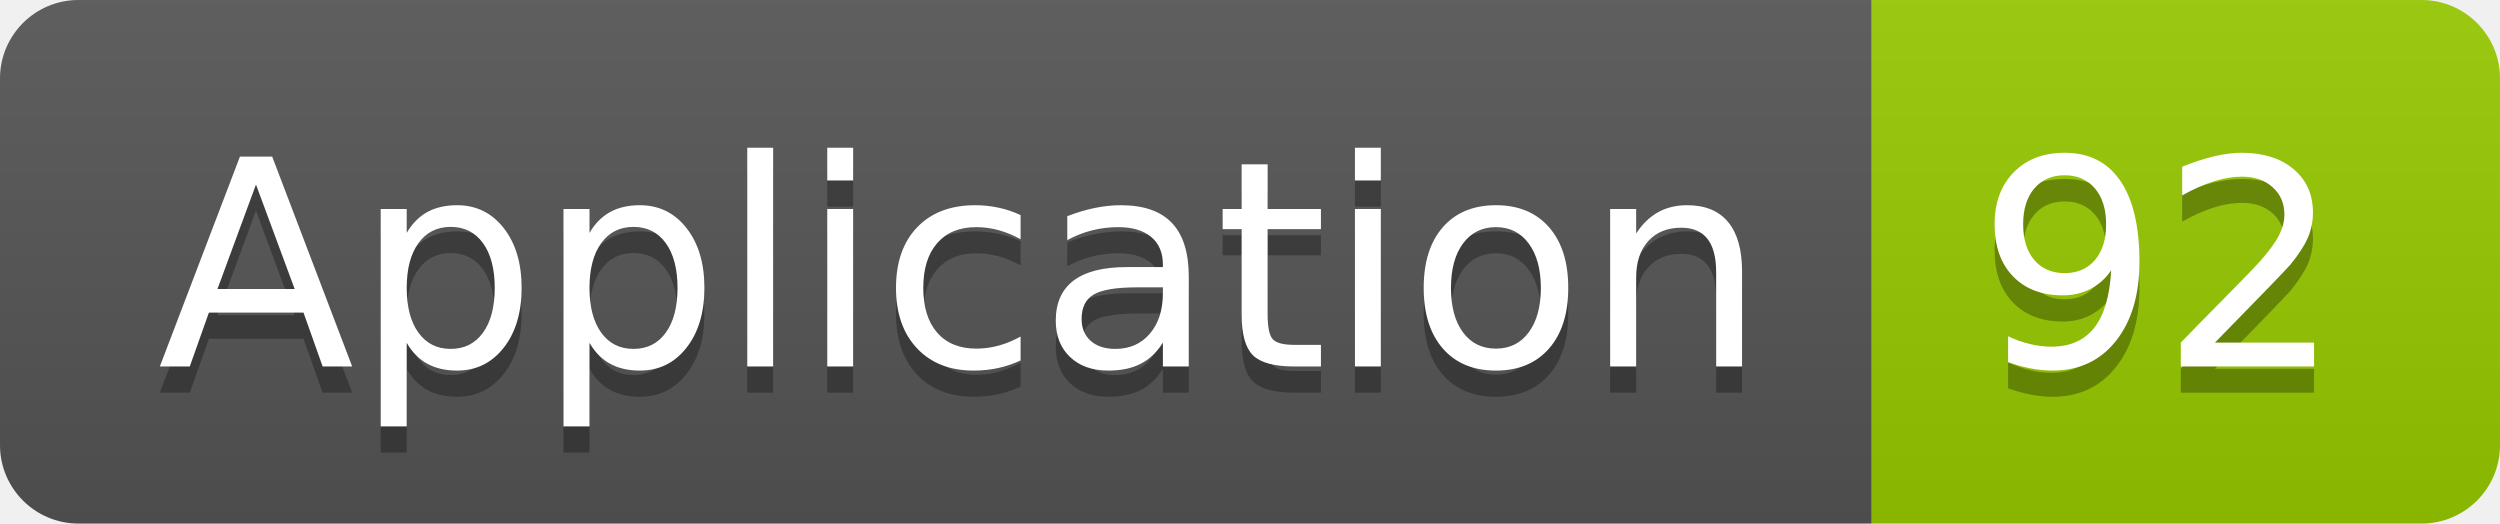
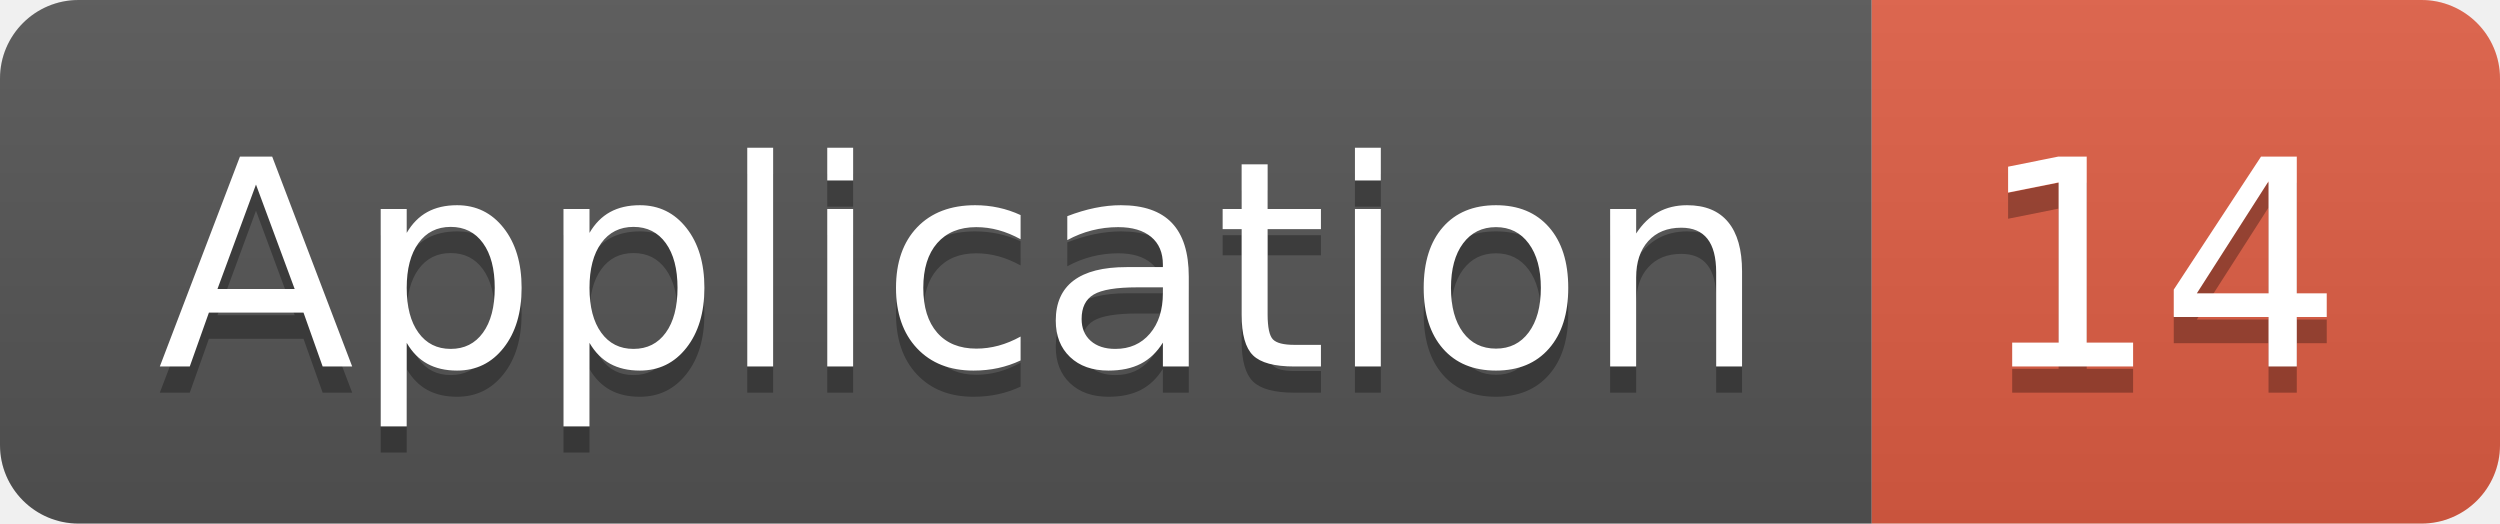
<svg xmlns="http://www.w3.org/2000/svg" width="95.5" height="20">
  <linearGradient id="smooth" x2="0" y2="100%">
    <stop offset="0" stop-color="#bbb" stop-opacity=".1" />
    <stop offset="1" stop-opacity=".1" />
  </linearGradient>
  <clipPath id="round">
    <rect width="95.5" height="20" rx="3" fill="#fff" />
  </clipPath>
  <g clip-path="url(#round)">
    <rect width="71.5" height="20" fill="#555" />
-     <rect x="71.5" width="24.0" height="20" fill="#97CA00" />
+     <rect x="71.5" width="24.0" height="20" fill="#e05d44" />
    <rect width="95.5" height="20" fill="url(#smooth)" />
  </g>
  <g fill="#fff" text-anchor="middle" font-family="DejaVu Sans,Verdana,Geneva,sans-serif" font-size="110">
    <text x="367.5" y="150" fill="#010101" fill-opacity=".3" transform="scale(0.1)" textLength="615.0" lengthAdjust="spacing">Application</text>
    <text x="367.5" y="140" transform="scale(0.1)" textLength="615.0" lengthAdjust="spacing">Application</text>
-     <text x="825.0" y="150" fill="#010101" fill-opacity=".3" transform="scale(0.1)" textLength="140.0" lengthAdjust="spacing">92</text>
-     <text x="825.0" y="140" transform="scale(0.1)" textLength="140.0" lengthAdjust="spacing">92</text>
+     <text x="825.0" y="150" fill="#010101" fill-opacity=".3" transform="scale(0.1)" textLength="140.0" lengthAdjust="spacing">14</text>
+     <text x="825.0" y="140" transform="scale(0.1)" textLength="140.0" lengthAdjust="spacing">14</text>
  </g>
</svg>
